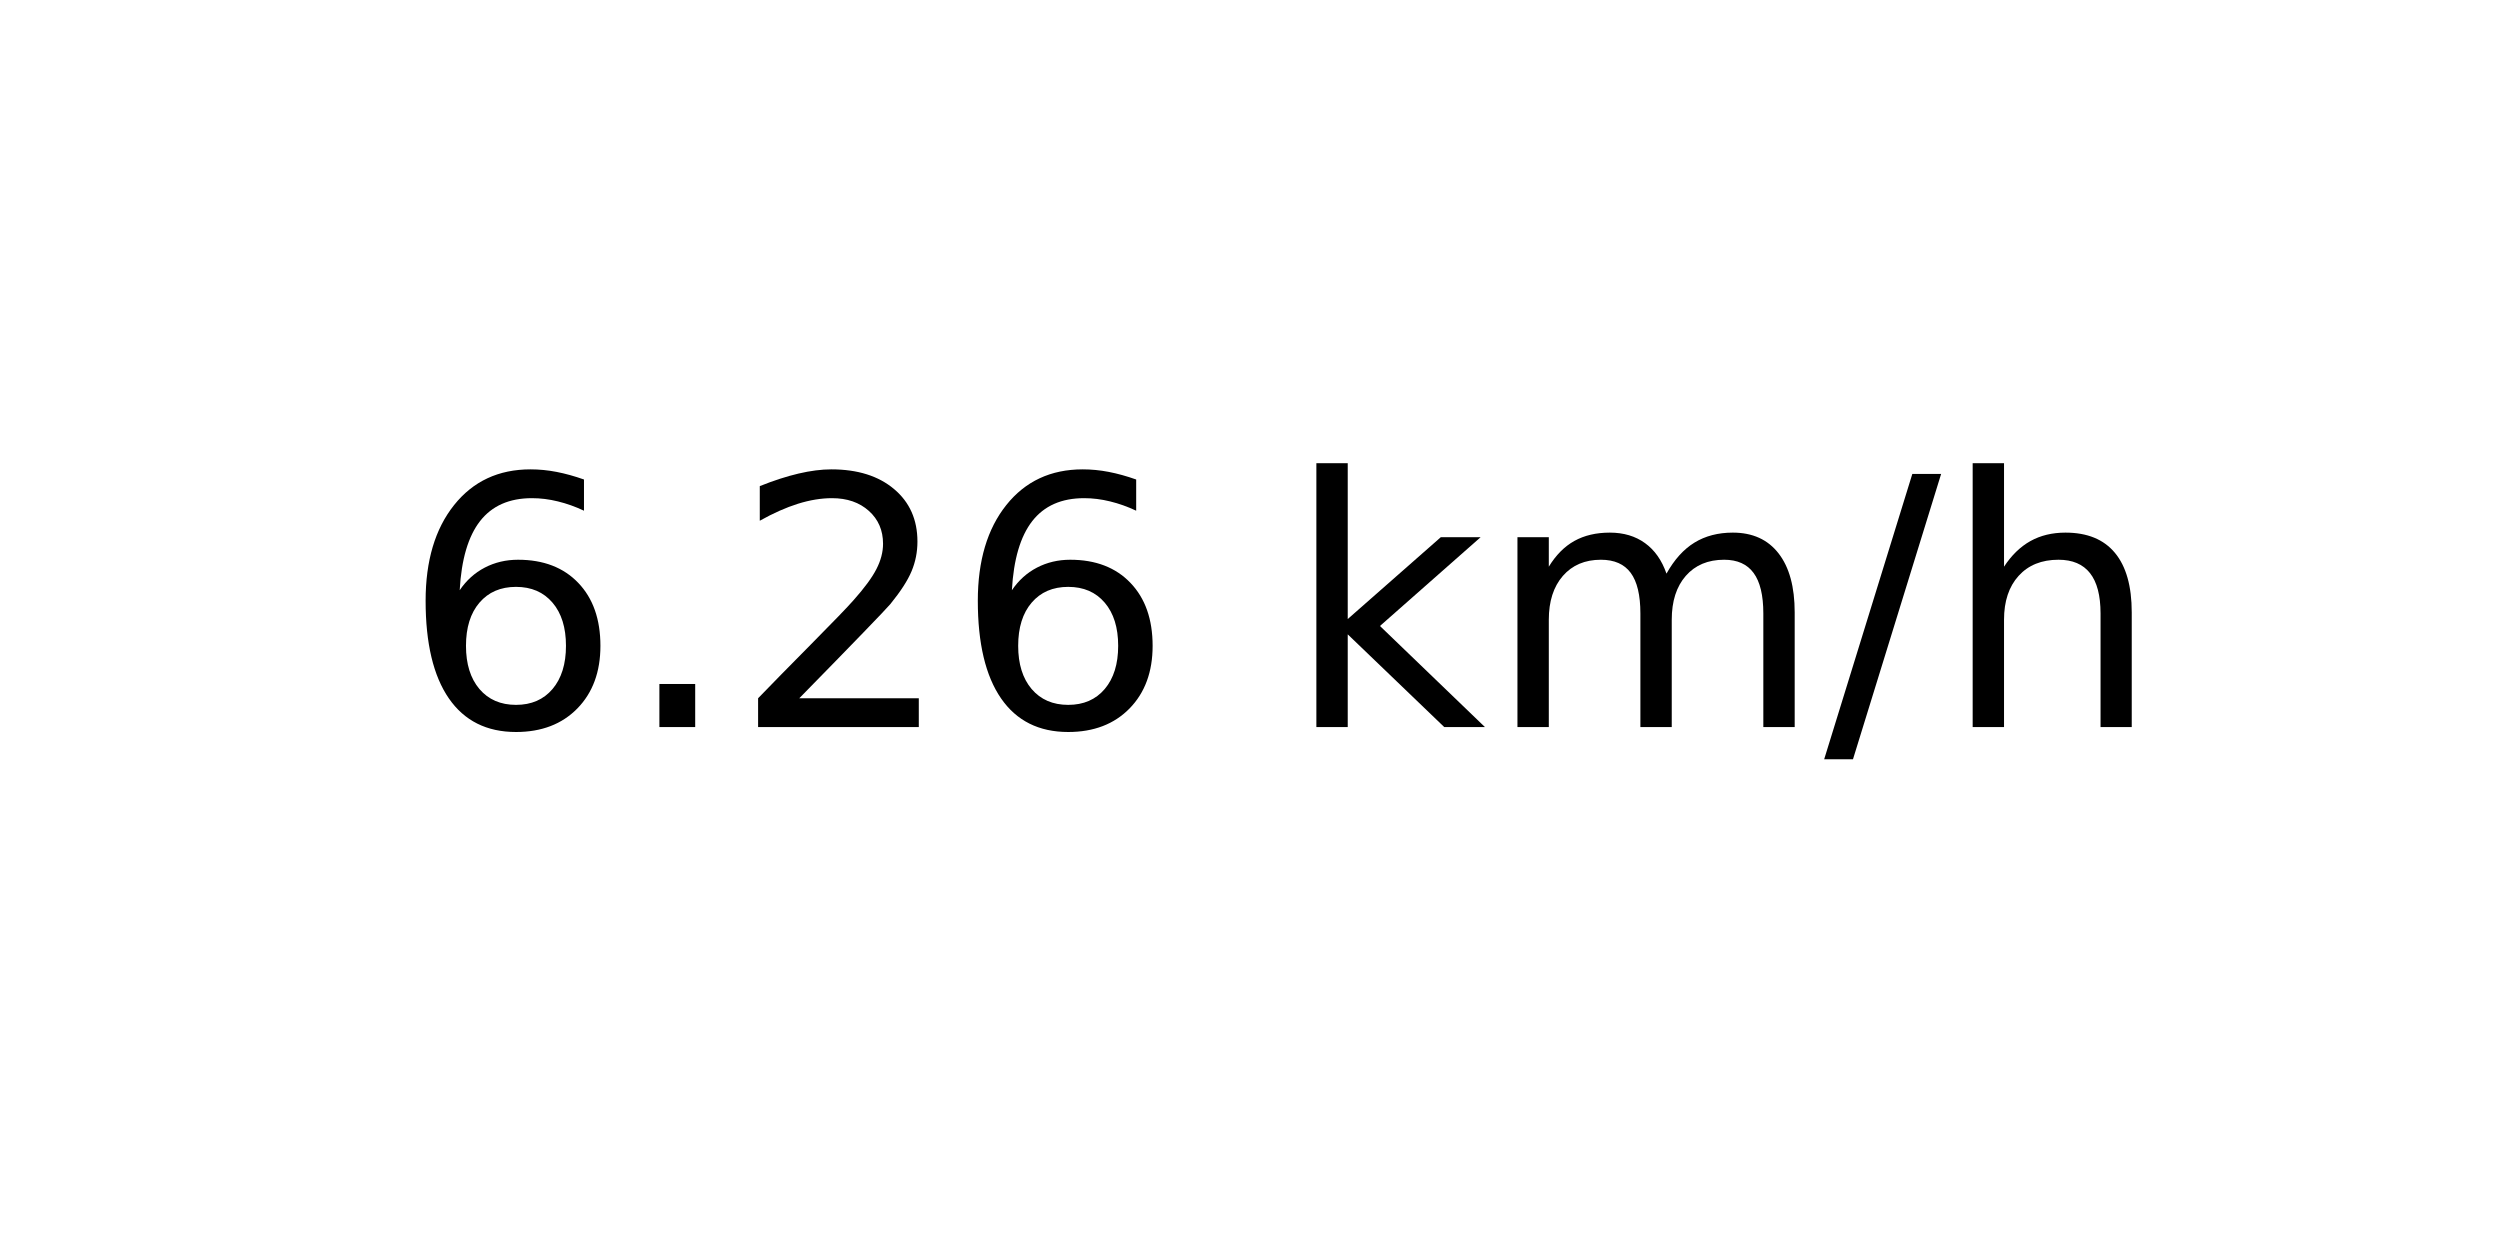
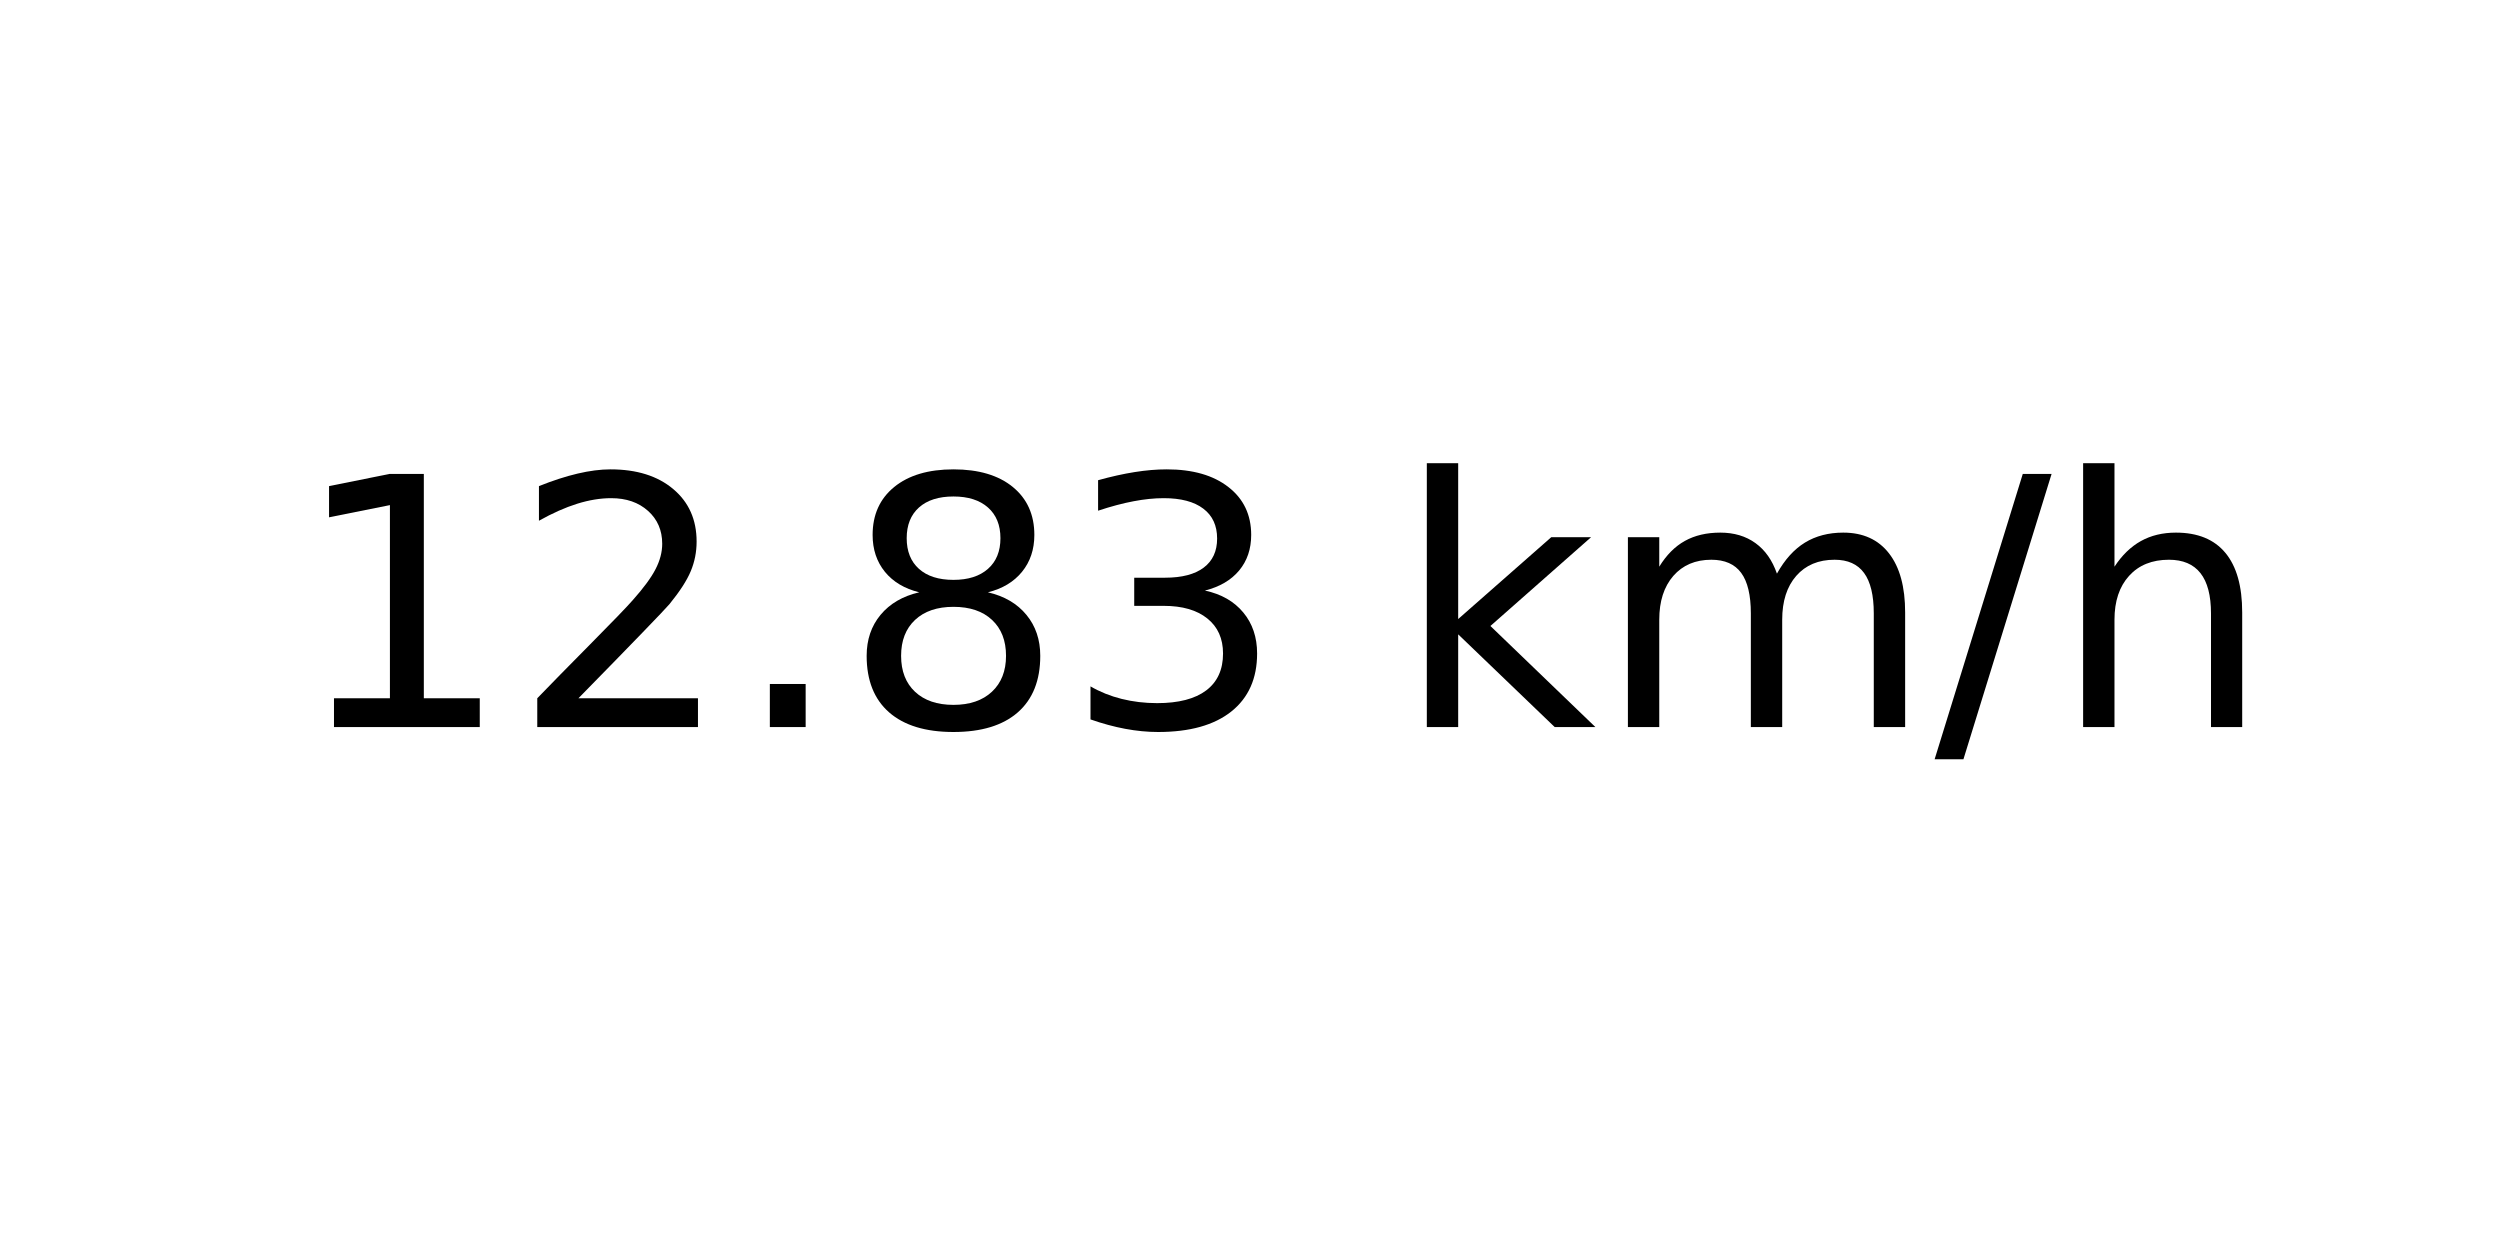
<svg xmlns="http://www.w3.org/2000/svg" xmlns:xlink="http://www.w3.org/1999/xlink" width="72pt" height="36pt" viewBox="0 0 72 36" version="1.1">
  <defs>
    <style type="text/css">*{stroke-linejoin: round; stroke-linecap: butt}</style>
  </defs>
  <g id="figure_1">
    <g id="axes_1">
      <g id="text_1">
-         <g transform="translate(11.55937 20.93937) scale(0.1 -0.1)">
+         <g transform="translate(8.378125 20.93937) scale(0.1 -0.1)">
          <defs>
-             <path id="DejaVuSans-36" d="M 2113 2584  Q 1688 2584 1439 2293  Q 1191 2003 1191 1497  Q 1191 994 1439 701  Q 1688 409 2113 409  Q 2538 409 2786 701  Q 3034 994 3034 1497  Q 3034 2003 2786 2293  Q 2538 2584 2113 2584  z M 3366 4563  L 3366 3988  Q 3128 4100 2886 4159  Q 2644 4219 2406 4219  Q 1781 4219 1451 3797  Q 1122 3375 1075 2522  Q 1259 2794 1537 2939  Q 1816 3084 2150 3084  Q 2853 3084 3261 2657  Q 3669 2231 3669 1497  Q 3669 778 3244 343  Q 2819 -91 2113 -91  Q 1303 -91 875 529  Q 447 1150 447 2328  Q 447 3434 972 4092  Q 1497 4750 2381 4750  Q 2619 4750 2861 4703  Q 3103 4656 3366 4563  z " transform="scale(0.015625)" />
+             <path id="DejaVuSans-31" d="M 794 531  L 1825 531  L 1825 4091  L 703 3866  L 703 4441  L 1819 4666  L 2450 4666  L 2450 531  L 3481 531  L 3481 0  L 794 0  L 794 531  z " transform="scale(0.015625)" />
+             <path id="DejaVuSans-32" d="M 1228 531  L 3431 531  L 3431 0  L 469 0  L 469 531  Q 828 903 1448 1529  Q 2069 2156 2228 2338  Q 2531 2678 2651 2914  Q 2772 3150 2772 3378  Q 2772 3750 2511 3984  Q 2250 4219 1831 4219  Q 1534 4219 1204 4116  Q 875 4013 500 3803  L 500 4441  Q 881 4594 1212 4672  Q 1544 4750 1819 4750  Q 2544 4750 2975 4387  Q 3406 4025 3406 3419  Q 3406 3131 3298 2873  Q 3191 2616 2906 2266  Q 2828 2175 2409 1742  Q 1991 1309 1228 531  z " transform="scale(0.015625)" />
            <path id="DejaVuSans-2e" d="M 684 794  L 1344 794  L 1344 0  L 684 0  L 684 794  z " transform="scale(0.015625)" />
-             <path id="DejaVuSans-32" d="M 1228 531  L 3431 531  L 3431 0  L 469 0  L 469 531  Q 828 903 1448 1529  Q 2069 2156 2228 2338  Q 2531 2678 2651 2914  Q 2772 3150 2772 3378  Q 2772 3750 2511 3984  Q 2250 4219 1831 4219  Q 1534 4219 1204 4116  Q 875 4013 500 3803  L 500 4441  Q 881 4594 1212 4672  Q 1544 4750 1819 4750  Q 2544 4750 2975 4387  Q 3406 4025 3406 3419  Q 3406 3131 3298 2873  Q 3191 2616 2906 2266  Q 2828 2175 2409 1742  Q 1991 1309 1228 531  z " transform="scale(0.015625)" />
+             <path id="DejaVuSans-38" d="M 2034 2216  Q 1584 2216 1326 1975  Q 1069 1734 1069 1313  Q 1069 891 1326 650  Q 1584 409 2034 409  Q 2484 409 2743 651  Q 3003 894 3003 1313  Q 3003 1734 2745 1975  Q 2488 2216 2034 2216  z M 1403 2484  Q 997 2584 770 2862  Q 544 3141 544 3541  Q 544 4100 942 4425  Q 1341 4750 2034 4750  Q 2731 4750 3128 4425  Q 3525 4100 3525 3541  Q 3525 3141 3298 2862  Q 3072 2584 2669 2484  Q 3125 2378 3379 2068  Q 3634 1759 3634 1313  Q 3634 634 3220 271  Q 2806 -91 2034 -91  Q 1263 -91 848 271  Q 434 634 434 1313  Q 434 1759 690 2068  Q 947 2378 1403 2484  z M 1172 3481  Q 1172 3119 1398 2916  Q 1625 2713 2034 2713  Q 2441 2713 2670 2916  Q 2900 3119 2900 3481  Q 2900 3844 2670 4047  Q 2441 4250 2034 4250  Q 1625 4250 1398 4047  Q 1172 3844 1172 3481  z " transform="scale(0.015625)" />
+             <path id="DejaVuSans-33" d="M 2597 2516  Q 3050 2419 3304 2112  Q 3559 1806 3559 1356  Q 3559 666 3084 287  Q 2609 -91 1734 -91  Q 1441 -91 1130 -33  Q 819 25 488 141  L 488 750  Q 750 597 1062 519  Q 1375 441 1716 441  Q 2309 441 2620 675  Q 2931 909 2931 1356  Q 2931 1769 2642 2001  Q 2353 2234 1838 2234  L 1294 2234  L 1294 2753  L 1863 2753  Q 2328 2753 2575 2939  Q 2822 3125 2822 3475  Q 2822 3834 2567 4026  Q 2313 4219 1838 4219  Q 1578 4219 1281 4162  Q 984 4106 628 3988  L 628 4550  Q 988 4650 1302 4700  Q 1616 4750 1894 4750  Q 2613 4750 3031 4423  Q 3450 4097 3450 3541  Q 3450 3153 3228 2886  Q 3006 2619 2597 2516  z " transform="scale(0.015625)" />
            <path id="DejaVuSans-20" transform="scale(0.015625)" />
            <path id="DejaVuSans-6b" d="M 581 4863  L 1159 4863  L 1159 1991  L 2875 3500  L 3609 3500  L 1753 1863  L 3688 0  L 2938 0  L 1159 1709  L 1159 0  L 581 0  L 581 4863  z " transform="scale(0.015625)" />
            <path id="DejaVuSans-6d" d="M 3328 2828  Q 3544 3216 3844 3400  Q 4144 3584 4550 3584  Q 5097 3584 5394 3201  Q 5691 2819 5691 2113  L 5691 0  L 5113 0  L 5113 2094  Q 5113 2597 4934 2840  Q 4756 3084 4391 3084  Q 3944 3084 3684 2787  Q 3425 2491 3425 1978  L 3425 0  L 2847 0  L 2847 2094  Q 2847 2600 2669 2842  Q 2491 3084 2119 3084  Q 1678 3084 1418 2786  Q 1159 2488 1159 1978  L 1159 0  L 581 0  L 581 3500  L 1159 3500  L 1159 2956  Q 1356 3278 1631 3431  Q 1906 3584 2284 3584  Q 2666 3584 2933 3390  Q 3200 3197 3328 2828  z " transform="scale(0.015625)" />
            <path id="DejaVuSans-2f" d="M 1625 4666  L 2156 4666  L 531 -594  L 0 -594  L 1625 4666  z " transform="scale(0.015625)" />
            <path id="DejaVuSans-68" d="M 3513 2113  L 3513 0  L 2938 0  L 2938 2094  Q 2938 2591 2744 2837  Q 2550 3084 2163 3084  Q 1697 3084 1428 2787  Q 1159 2491 1159 1978  L 1159 0  L 581 0  L 581 4863  L 1159 4863  L 1159 2956  Q 1366 3272 1645 3428  Q 1925 3584 2291 3584  Q 2894 3584 3203 3211  Q 3513 2838 3513 2113  z " transform="scale(0.015625)" />
          </defs>
-           <use xlink:href="#DejaVuSans-36" />
-           <use xlink:href="#DejaVuSans-2e" x="63.623" />
-           <use xlink:href="#DejaVuSans-32" x="95.41" />
-           <use xlink:href="#DejaVuSans-36" x="159.033" />
-           <use xlink:href="#DejaVuSans-20" x="222.656" />
-           <use xlink:href="#DejaVuSans-6b" x="254.443" />
-           <use xlink:href="#DejaVuSans-6d" x="312.354" />
-           <use xlink:href="#DejaVuSans-2f" x="409.766" />
-           <use xlink:href="#DejaVuSans-68" x="443.457" />
+           <use xlink:href="#DejaVuSans-31" />
+           <use xlink:href="#DejaVuSans-32" x="63.623" />
+           <use xlink:href="#DejaVuSans-2e" x="127.246" />
+           <use xlink:href="#DejaVuSans-38" x="159.033" />
+           <use xlink:href="#DejaVuSans-33" x="222.656" />
+           <use xlink:href="#DejaVuSans-20" x="286.279" />
+           <use xlink:href="#DejaVuSans-6b" x="318.066" />
+           <use xlink:href="#DejaVuSans-6d" x="375.977" />
+           <use xlink:href="#DejaVuSans-2f" x="473.389" />
+           <use xlink:href="#DejaVuSans-68" x="507.08" />
        </g>
      </g>
    </g>
  </g>
</svg>
